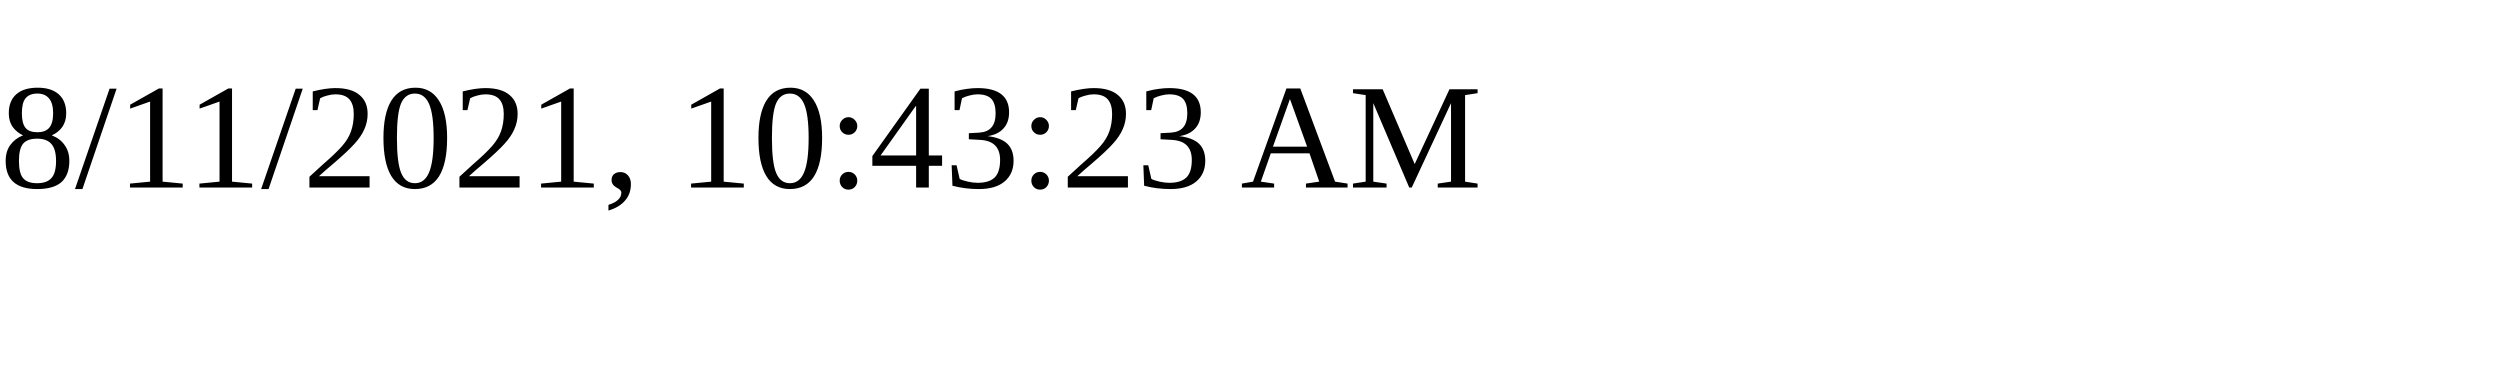
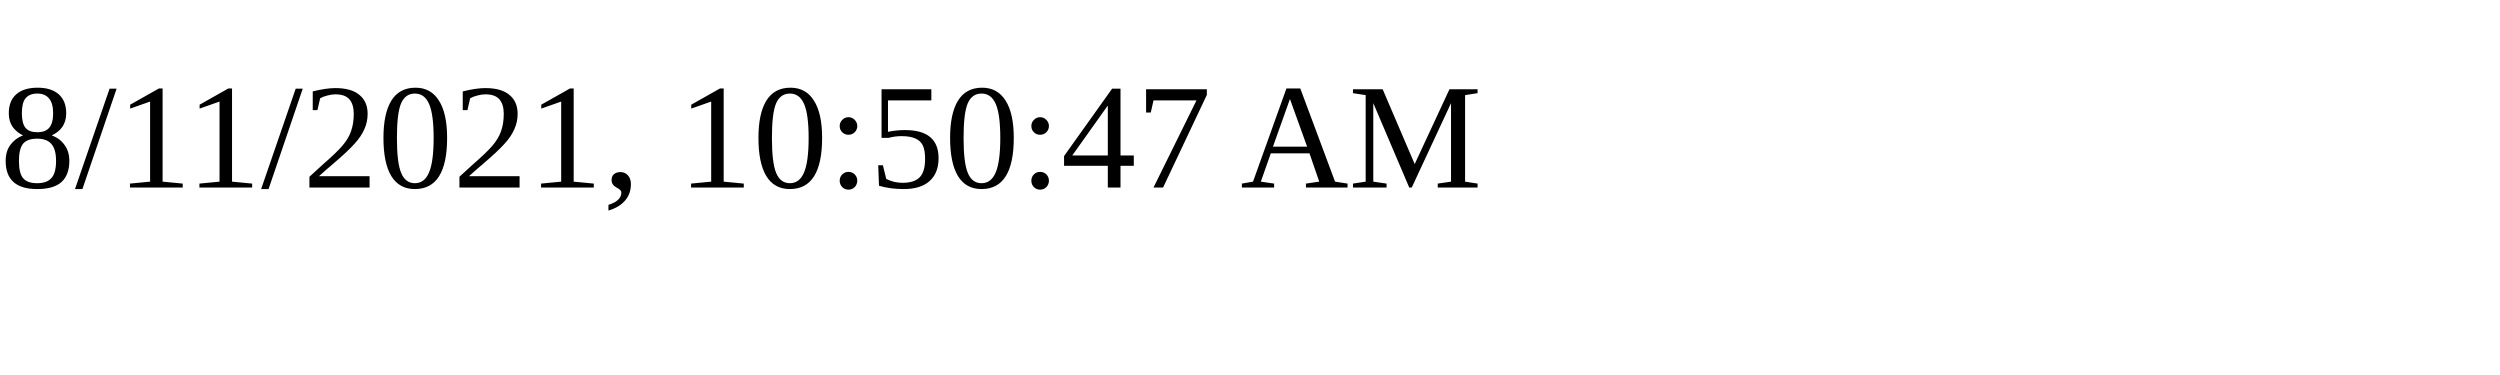
<svg xmlns="http://www.w3.org/2000/svg" height="30" width="200">
-   <text x="0" y="15">8/11/2021, 10:43:23 AM</text>
+   <text x="0" y="15">8/11/2021, 10:50:47 AM</text>
</svg>
